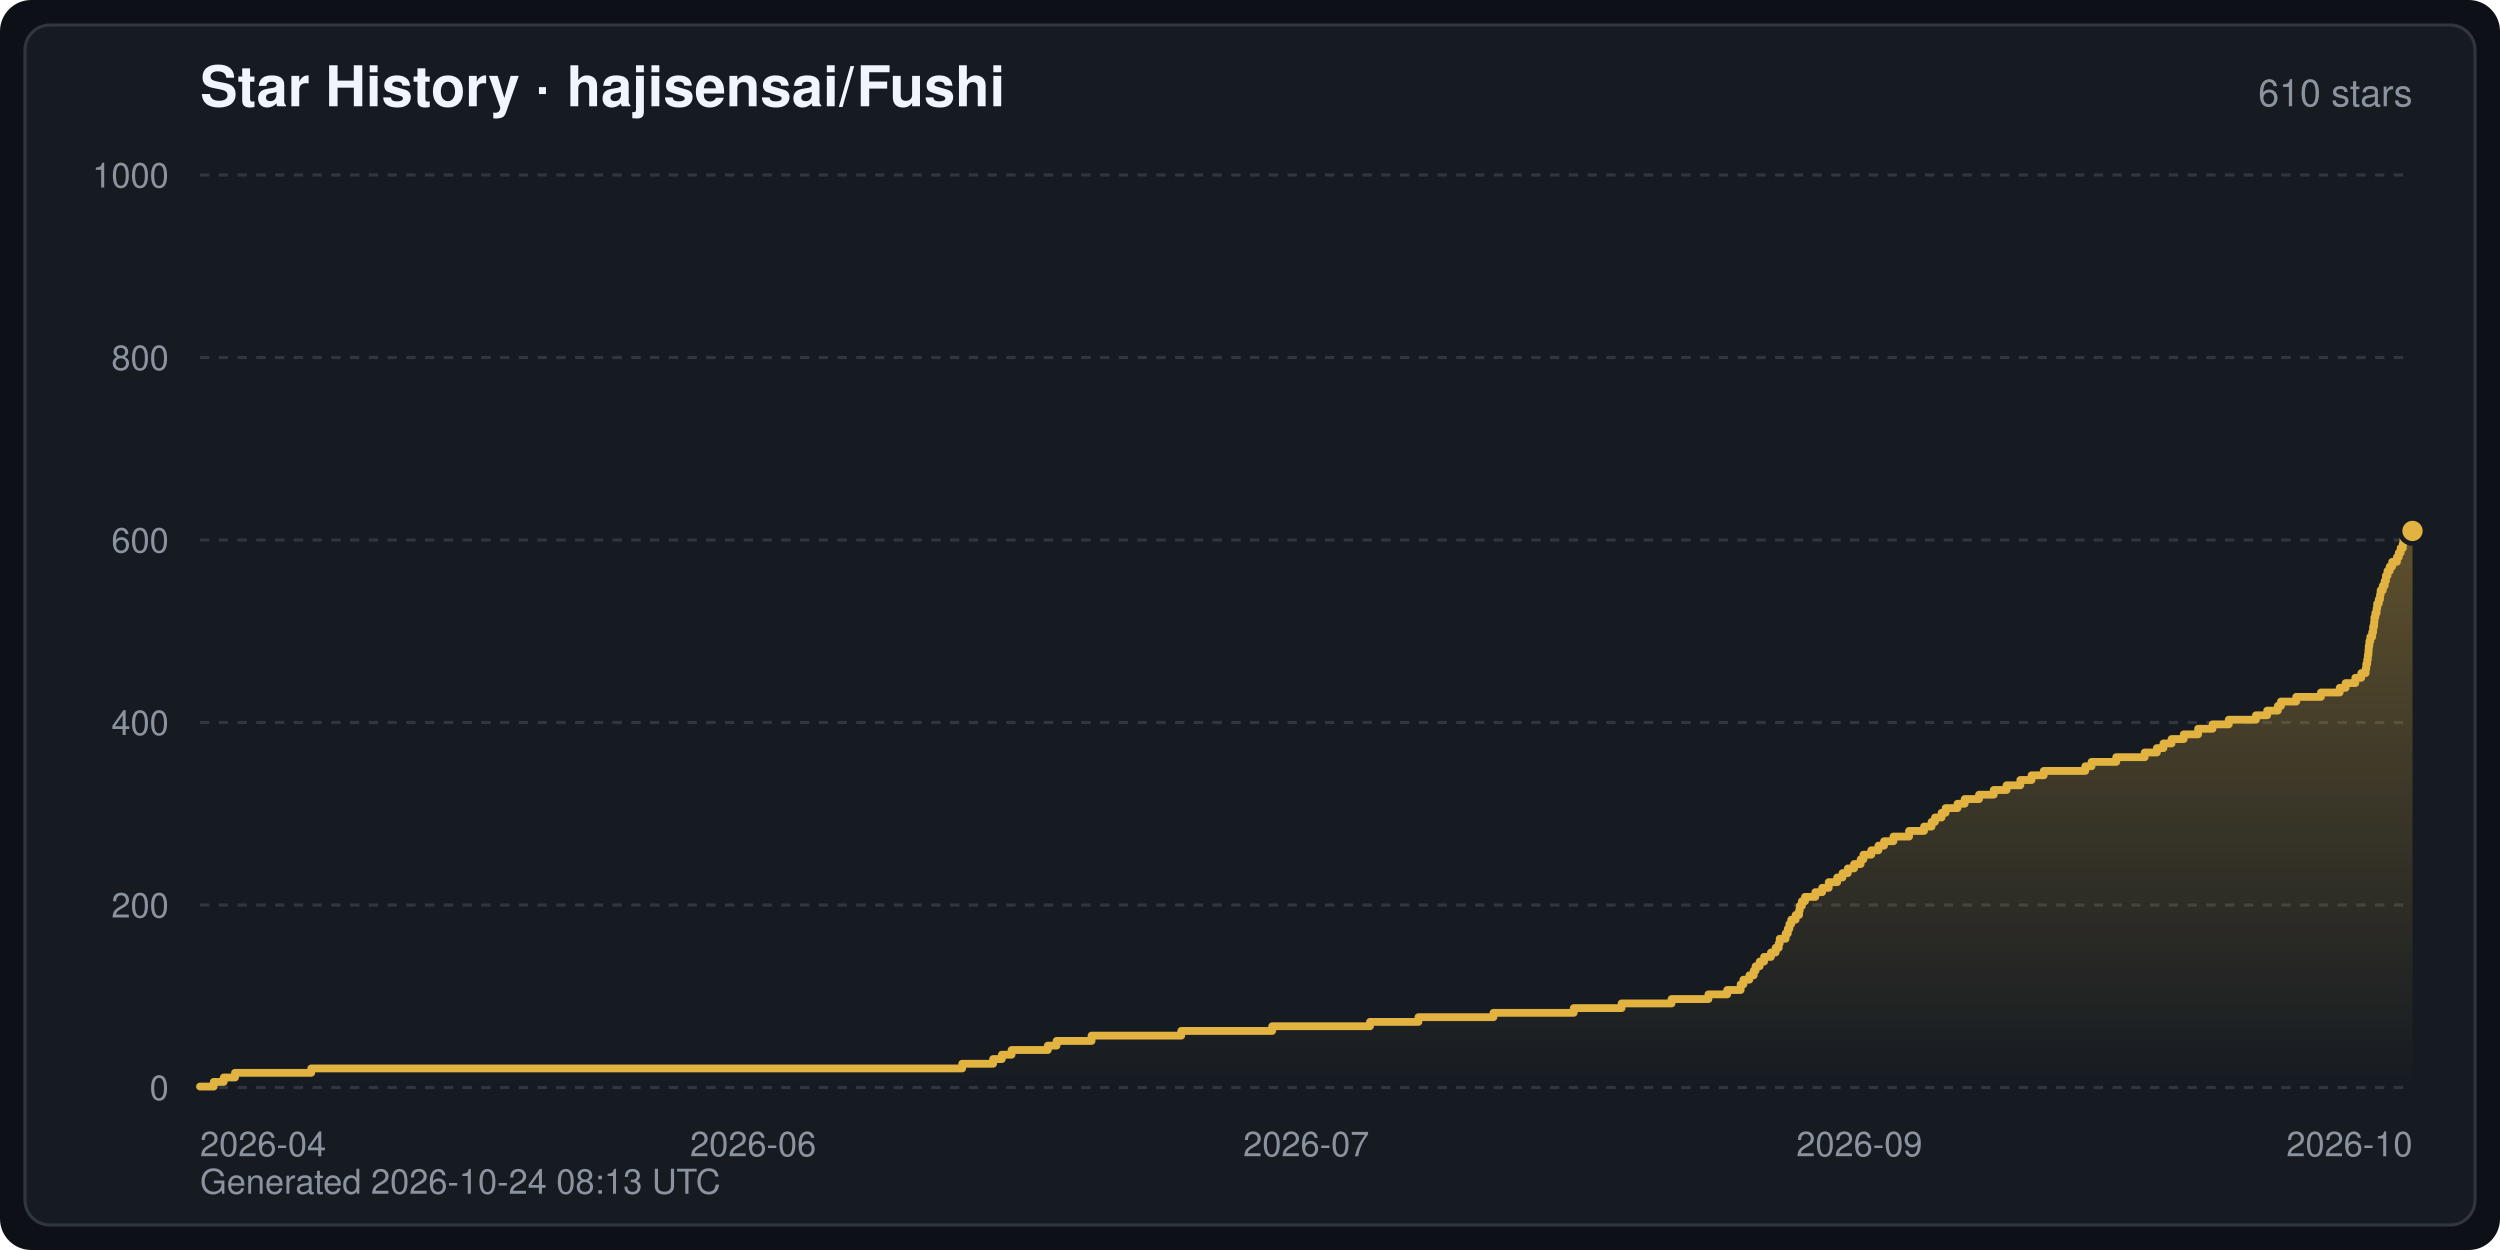
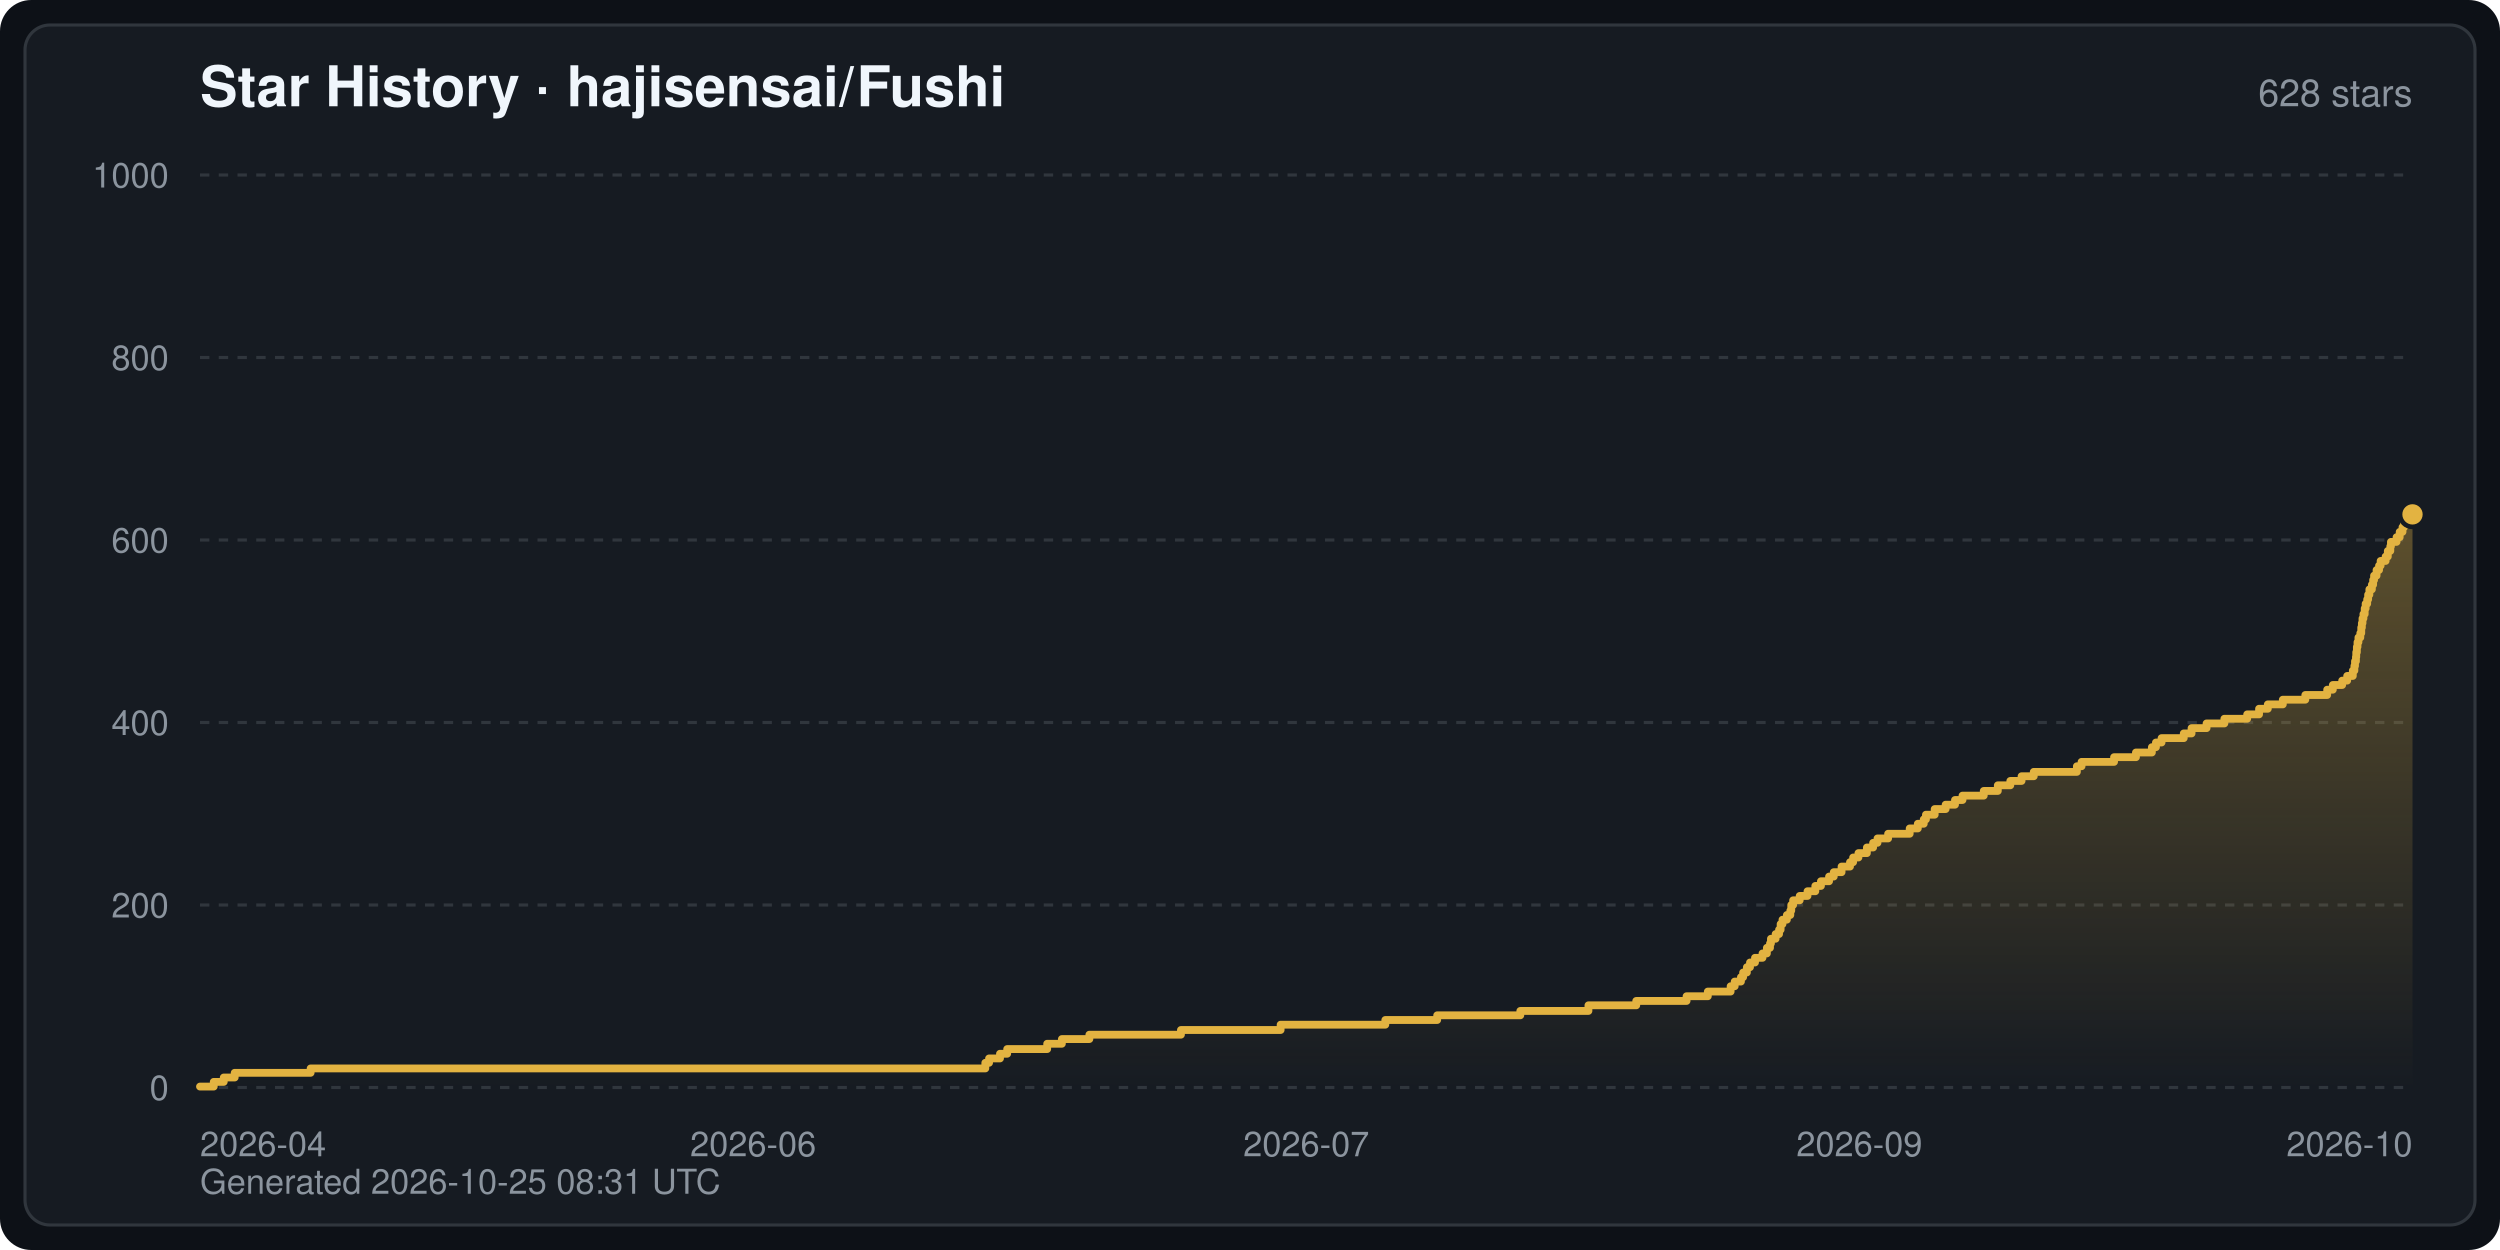
<svg xmlns="http://www.w3.org/2000/svg" width="800" height="400" viewBox="0 0 800 400" font-family="-apple-system,BlinkMacSystemFont,Segoe UI,Helvetica,Arial,sans-serif" role="img" aria-label="Star History · hajisensai/Fushi">
  <defs>
    <linearGradient id="starArea" x1="0" y1="0" x2="0" y2="1">
      <stop offset="0" stop-color="#e3b341" stop-opacity="0.35" />
      <stop offset="1" stop-color="#e3b341" stop-opacity="0" />
    </linearGradient>
  </defs>
  <rect width="800" height="400" rx="10" fill="#0d1117" />
  <rect x="8" y="8" width="784" height="384" rx="8" fill="#161b22" stroke="#30363d" stroke-width="1" />
  <text x="64" y="34" fill="#f0f6fc" font-size="18" font-weight="600">Star History · hajisensai/Fushi</text>
-   <text x="772" y="34" fill="#8b949e" font-size="12" text-anchor="end">610 stars</text>
+   <text x="772" y="34" fill="#8b949e" font-size="12" text-anchor="end">628 stars</text>
  <line x1="64" y1="348.0" x2="772" y2="348.0" stroke="#30363d" stroke-width="1" stroke-dasharray="3 3" />
  <text x="54" y="352.0" fill="#8b949e" font-size="11" text-anchor="end">0</text>
  <line x1="64" y1="289.6" x2="772" y2="289.6" stroke="#30363d" stroke-width="1" stroke-dasharray="3 3" />
  <text x="54" y="293.6" fill="#8b949e" font-size="11" text-anchor="end">200</text>
  <line x1="64" y1="231.2" x2="772" y2="231.2" stroke="#30363d" stroke-width="1" stroke-dasharray="3 3" />
  <text x="54" y="235.2" fill="#8b949e" font-size="11" text-anchor="end">400</text>
  <line x1="64" y1="172.8" x2="772" y2="172.8" stroke="#30363d" stroke-width="1" stroke-dasharray="3 3" />
  <text x="54" y="176.8" fill="#8b949e" font-size="11" text-anchor="end">600</text>
  <line x1="64" y1="114.4" x2="772" y2="114.4" stroke="#30363d" stroke-width="1" stroke-dasharray="3 3" />
  <text x="54" y="118.4" fill="#8b949e" font-size="11" text-anchor="end">800</text>
  <line x1="64" y1="56.0" x2="772" y2="56.0" stroke="#30363d" stroke-width="1" stroke-dasharray="3 3" />
  <text x="54" y="60.0" fill="#8b949e" font-size="11" text-anchor="end">1000</text>
  <text x="64.0" y="370.0" fill="#8b949e" font-size="11" text-anchor="start">2026-04</text>
  <text x="241.0" y="370.0" fill="#8b949e" font-size="11" text-anchor="middle">2026-06</text>
  <text x="418.0" y="370.0" fill="#8b949e" font-size="11" text-anchor="middle">2026-07</text>
  <text x="595.0" y="370.0" fill="#8b949e" font-size="11" text-anchor="middle">2026-09</text>
  <text x="772.0" y="370.0" fill="#8b949e" font-size="11" text-anchor="end">2026-10</text>
-   <path d="M64.0,348.0 L64.0,347.7 L68.4,347.7 L68.4,346.2 L71.6,346.2 L71.6,344.8 L75.2,344.8 L75.2,343.3 L99.6,343.3 L99.6,341.9 L307.9,341.9 L307.9,340.4 L317.8,340.4 L317.8,338.9 L320.6,338.9 L320.6,337.5 L323.7,337.5 L323.7,336.0 L335.3,336.0 L335.3,334.6 L338.1,334.6 L338.1,333.1 L349.3,333.1 L349.3,331.4 L378.0,331.4 L378.0,329.9 L407.1,329.9 L407.1,328.4 L438.4,328.4 L438.4,327.0 L453.9,327.0 L453.9,325.5 L477.9,325.5 L477.9,324.1 L503.6,324.1 L503.6,322.6 L518.9,322.6 L518.9,321.1 L534.9,321.1 L534.9,319.7 L546.7,319.7 L546.7,318.2 L552.7,318.2 L552.7,316.8 L557.0,316.8 L557.0,315.0 L557.9,315.0 L557.9,313.5 L559.8,313.5 L559.8,312.1 L561.2,312.1 L561.2,310.6 L561.8,310.6 L561.8,309.2 L563.1,309.2 L563.1,307.7 L564.5,307.7 L564.5,306.2 L566.7,306.2 L566.7,304.8 L568.2,304.8 L568.2,303.3 L569.2,303.3 L569.2,301.9 L569.5,301.9 L569.5,300.4 L571.4,300.4 L571.4,298.7 L572.1,298.7 L572.1,297.2 L572.6,297.2 L572.6,295.7 L573.2,295.7 L573.2,294.3 L574.6,294.3 L574.6,292.8 L575.7,292.8 L575.7,291.4 L575.9,291.4 L575.9,289.9 L576.6,289.9 L576.6,288.4 L577.6,288.4 L577.6,287.0 L580.9,287.0 L580.9,285.5 L583.1,285.5 L583.1,284.1 L585.2,284.1 L585.2,282.3 L587.9,282.3 L587.9,280.8 L589.6,280.8 L589.6,279.4 L591.3,279.4 L591.3,277.9 L593.3,277.9 L593.3,276.5 L595.4,276.5 L595.4,275.0 L596.3,275.0 L596.3,273.5 L598.8,273.5 L598.8,272.1 L601.1,272.1 L601.1,270.6 L602.9,270.6 L602.9,269.2 L605.9,269.2 L605.9,267.7 L610.9,267.7 L610.9,265.9 L615.7,265.9 L615.7,264.5 L618.1,264.5 L618.1,263.0 L619.2,263.0 L619.2,261.6 L621.3,261.6 L621.3,260.1 L622.6,260.1 L622.6,258.6 L626.4,258.6 L626.4,257.2 L628.7,257.2 L628.7,255.7 L633.3,255.7 L633.3,254.3 L638.0,254.3 L638.0,252.8 L642.1,252.8 L642.1,251.3 L646.5,251.3 L646.5,249.6 L650.1,249.6 L650.1,248.1 L654.0,248.1 L654.0,246.7 L667.3,246.7 L667.3,245.2 L669.3,245.2 L669.3,243.8 L677.2,243.8 L677.2,242.3 L686.3,242.3 L686.3,240.8 L690.2,240.8 L690.2,239.4 L692.3,239.4 L692.3,237.9 L694.9,237.9 L694.9,236.5 L698.8,236.5 L698.8,235.0 L703.4,235.0 L703.4,233.2 L708.0,233.2 L708.0,231.8 L713.2,231.8 L713.2,230.3 L721.9,230.3 L721.9,228.9 L725.5,228.9 L725.5,227.4 L728.9,227.4 L728.9,225.9 L729.9,225.9 L729.9,224.5 L734.8,224.5 L734.8,223.0 L742.7,223.0 L742.7,221.6 L748.7,221.6 L748.7,220.1 L750.6,220.1 L750.6,218.6 L753.7,218.6 L753.7,216.9 L755.6,216.9 L755.6,215.4 L757.0,215.4 L757.0,214.0 L757.2,214.0 L757.2,212.5 L757.5,212.5 L757.5,211.1 L757.7,211.1 L757.7,209.6 L757.9,209.6 L757.9,208.1 L758.0,208.1 L758.0,206.7 L758.2,206.7 L758.2,205.2 L758.5,205.2 L758.5,203.8 L759.1,203.8 L759.1,202.3 L759.4,202.3 L759.4,200.5 L759.7,200.5 L759.7,199.1 L759.8,199.1 L759.8,197.6 L760.1,197.6 L760.1,196.2 L760.5,196.2 L760.5,194.7 L760.7,194.7 L760.7,193.2 L761.2,193.2 L761.2,191.8 L761.6,191.8 L761.6,190.3 L761.8,190.3 L761.8,188.9 L762.5,188.9 L762.5,187.4 L763.1,187.4 L763.1,185.9 L763.5,185.9 L763.5,184.2 L764.0,184.2 L764.0,182.7 L764.7,182.7 L764.7,181.3 L765.5,181.3 L765.5,179.8 L767.0,179.8 L767.0,178.3 L767.6,178.3 L767.6,176.9 L768.2,176.9 L768.2,175.4 L768.9,175.4 L768.9,174.0 L769.1,174.0 L769.1,172.5 L772.0,172.5 L772.0,169.9 L772.0,348.0 Z" fill="url(#starArea)" />
-   <polyline points="64.0,347.7 68.4,347.7 68.4,346.2 71.6,346.2 71.6,344.8 75.2,344.8 75.2,343.3 99.6,343.3 99.6,341.9 307.9,341.9 307.9,340.4 317.8,340.4 317.8,338.9 320.6,338.9 320.6,337.5 323.7,337.5 323.7,336.0 335.3,336.0 335.3,334.6 338.1,334.6 338.1,333.1 349.3,333.1 349.3,331.4 378.0,331.4 378.0,329.9 407.1,329.9 407.1,328.4 438.4,328.4 438.4,327.0 453.9,327.0 453.9,325.5 477.9,325.5 477.9,324.1 503.6,324.1 503.6,322.6 518.9,322.6 518.9,321.1 534.9,321.1 534.9,319.7 546.7,319.7 546.7,318.2 552.7,318.2 552.7,316.8 557.0,316.8 557.0,315.0 557.9,315.0 557.9,313.5 559.8,313.5 559.8,312.1 561.2,312.1 561.2,310.6 561.8,310.6 561.8,309.2 563.1,309.2 563.1,307.7 564.5,307.7 564.5,306.2 566.7,306.2 566.7,304.8 568.2,304.8 568.2,303.3 569.2,303.3 569.2,301.9 569.5,301.9 569.5,300.4 571.4,300.4 571.4,298.7 572.1,298.7 572.1,297.2 572.6,297.2 572.6,295.7 573.2,295.7 573.2,294.3 574.6,294.3 574.6,292.8 575.7,292.8 575.7,291.4 575.9,291.4 575.9,289.9 576.6,289.9 576.6,288.4 577.6,288.4 577.6,287.0 580.9,287.0 580.9,285.5 583.1,285.5 583.1,284.1 585.2,284.1 585.2,282.3 587.9,282.3 587.9,280.8 589.6,280.8 589.6,279.4 591.3,279.4 591.3,277.9 593.3,277.9 593.3,276.5 595.4,276.5 595.4,275.0 596.3,275.0 596.3,273.5 598.8,273.5 598.8,272.1 601.1,272.1 601.1,270.6 602.9,270.6 602.9,269.2 605.9,269.2 605.9,267.7 610.9,267.7 610.9,265.9 615.7,265.9 615.7,264.5 618.1,264.5 618.1,263.0 619.2,263.0 619.2,261.6 621.3,261.6 621.3,260.1 622.6,260.1 622.6,258.6 626.4,258.6 626.4,257.2 628.7,257.2 628.7,255.7 633.3,255.7 633.3,254.3 638.0,254.3 638.0,252.8 642.1,252.8 642.1,251.3 646.5,251.3 646.5,249.6 650.1,249.6 650.1,248.1 654.0,248.1 654.0,246.7 667.3,246.7 667.3,245.2 669.3,245.2 669.3,243.8 677.2,243.8 677.2,242.3 686.3,242.3 686.3,240.8 690.2,240.8 690.2,239.4 692.3,239.4 692.3,237.9 694.9,237.9 694.9,236.5 698.8,236.5 698.8,235.0 703.4,235.0 703.4,233.2 708.0,233.2 708.0,231.8 713.2,231.8 713.2,230.3 721.9,230.3 721.9,228.9 725.5,228.9 725.5,227.4 728.9,227.4 728.9,225.9 729.9,225.9 729.9,224.5 734.8,224.5 734.8,223.0 742.7,223.0 742.7,221.6 748.7,221.6 748.7,220.1 750.6,220.1 750.6,218.6 753.7,218.6 753.7,216.9 755.6,216.9 755.6,215.4 757.0,215.4 757.0,214.0 757.2,214.0 757.2,212.5 757.5,212.5 757.5,211.1 757.7,211.1 757.7,209.6 757.9,209.6 757.9,208.1 758.0,208.1 758.0,206.7 758.2,206.7 758.2,205.2 758.5,205.2 758.5,203.8 759.1,203.8 759.1,202.3 759.4,202.3 759.4,200.5 759.7,200.5 759.7,199.1 759.8,199.1 759.8,197.6 760.1,197.6 760.1,196.2 760.5,196.2 760.5,194.7 760.7,194.7 760.7,193.2 761.2,193.2 761.2,191.8 761.6,191.8 761.6,190.3 761.8,190.3 761.8,188.9 762.5,188.9 762.5,187.4 763.1,187.4 763.1,185.9 763.5,185.9 763.5,184.2 764.0,184.2 764.0,182.7 764.7,182.7 764.7,181.3 765.5,181.3 765.5,179.8 767.0,179.8 767.0,178.3 767.6,178.3 767.6,176.9 768.2,176.9 768.2,175.4 768.9,175.4 768.9,174.0 769.1,174.0 769.1,172.5 772.0,172.5 772.0,169.9" fill="none" stroke="#e3b341" stroke-width="2.5" stroke-linejoin="round" stroke-linecap="round" />
-   <circle cx="772.0" cy="169.9" r="4" fill="#e3b341" stroke="#161b22" stroke-width="1.5" />
-   <text x="64" y="382" fill="#8b949e" font-size="11">Generated 2026-10-24 08:13 UTC</text>
+   <path d="M64.0,348.0 L64.0,347.7 L68.4,347.7 L68.4,346.2 L71.6,346.2 L71.6,344.8 L75.1,344.8 L75.1,343.3 L99.4,343.3 L99.4,341.9 L315.3,341.9 L315.3,340.1 L316.5,340.1 L316.5,338.7 L320.0,338.7 L320.0,337.2 L322.3,337.2 L322.3,335.7 L335.1,335.7 L335.1,334.0 L339.8,334.0 L339.8,332.5 L348.6,332.5 L348.6,331.1 L377.9,331.1 L377.9,329.6 L409.8,329.6 L409.8,327.9 L443.3,327.9 L443.3,326.4 L459.9,326.4 L459.9,324.9 L486.5,324.9 L486.5,323.5 L508.3,323.5 L508.3,321.7 L523.6,321.7 L523.6,320.3 L539.7,320.3 L539.7,318.8 L546.5,318.8 L546.5,317.3 L553.8,317.3 L553.8,315.6 L555.1,315.6 L555.1,314.1 L557.1,314.1 L557.1,312.7 L557.8,312.7 L557.8,311.2 L559.0,311.2 L559.0,309.5 L560.0,309.5 L560.0,308.0 L561.6,308.0 L561.6,306.5 L564.0,306.5 L564.0,305.1 L565.4,305.1 L565.4,303.3 L566.4,303.3 L566.4,301.9 L566.7,301.9 L566.7,300.4 L568.2,300.4 L568.2,298.9 L569.3,298.9 L569.3,297.5 L569.8,297.5 L569.8,295.7 L570.4,295.7 L570.4,294.3 L571.8,294.3 L571.8,292.8 L572.9,292.8 L572.9,291.4 L573.2,291.4 L573.2,289.6 L573.8,289.6 L573.8,288.1 L575.9,288.1 L575.9,286.7 L578.4,286.7 L578.4,285.2 L580.9,285.2 L580.9,283.5 L582.7,283.5 L582.7,282.0 L585.3,282.0 L585.3,280.5 L586.8,280.5 L586.8,279.1 L589.3,279.1 L589.3,277.3 L592.0,277.3 L592.0,275.9 L593.0,275.9 L593.0,274.4 L594.7,274.4 L594.7,273.0 L597.4,273.0 L597.4,271.2 L599.4,271.2 L599.4,269.7 L600.8,269.7 L600.8,268.3 L604.2,268.3 L604.2,266.8 L611.1,266.8 L611.1,265.1 L613.7,265.1 L613.7,263.6 L615.6,263.6 L615.6,262.2 L616.3,262.2 L616.3,260.7 L619.1,260.7 L619.1,258.9 L622.6,258.9 L622.6,257.5 L625.6,257.5 L625.6,256.0 L628.0,256.0 L628.0,254.6 L634.8,254.6 L634.8,253.1 L639.3,253.1 L639.3,251.3 L643.3,251.3 L643.3,249.9 L646.9,249.9 L646.9,248.4 L650.8,248.4 L650.8,247.0 L664.6,247.0 L664.6,245.2 L666.1,245.2 L666.1,243.8 L676.5,243.8 L676.5,242.3 L683.5,242.3 L683.5,240.8 L688.6,240.8 L688.6,239.1 L689.9,239.1 L689.9,237.6 L691.7,237.6 L691.7,236.2 L698.8,236.2 L698.8,234.7 L701.3,234.7 L701.3,233.0 L706.1,233.0 L706.1,231.5 L711.8,231.5 L711.8,230.0 L719.1,230.0 L719.1,228.6 L722.9,228.6 L722.9,226.8 L725.7,226.8 L725.7,225.4 L730.5,225.4 L730.5,223.9 L737.7,223.9 L737.7,222.4 L744.7,222.4 L744.7,220.7 L746.5,220.7 L746.5,219.2 L749.5,219.2 L749.5,217.8 L751.1,217.8 L751.1,216.3 L752.9,216.3 L752.9,214.6 L753.4,214.6 L753.4,213.1 L753.6,213.1 L753.6,211.6 L753.9,211.6 L753.9,210.2 L754.0,210.2 L754.0,208.7 L754.2,208.7 L754.2,207.0 L754.4,207.0 L754.4,205.5 L754.7,205.5 L754.7,204.0 L755.3,204.0 L755.3,202.6 L755.6,202.6 L755.6,200.8 L755.8,200.8 L755.8,199.4 L756.0,199.4 L756.0,197.9 L756.3,197.9 L756.3,196.5 L756.7,196.5 L756.7,194.7 L757.0,194.7 L757.0,193.2 L757.5,193.2 L757.5,191.8 L757.8,191.8 L757.8,190.3 L758.2,190.3 L758.2,188.6 L759.0,188.6 L759.0,187.1 L759.4,187.1 L759.4,185.6 L759.7,185.6 L759.7,184.2 L760.5,184.2 L760.5,182.4 L761.3,182.4 L761.3,181.0 L761.8,181.0 L761.8,179.5 L763.4,179.5 L763.4,178.1 L764.1,178.1 L764.1,176.3 L764.9,176.3 L764.9,174.8 L765.1,174.8 L765.1,173.4 L766.9,173.4 L766.9,171.9 L767.9,171.9 L767.9,170.2 L768.8,170.2 L768.8,168.7 L769.3,168.7 L769.3,167.3 L772.0,167.3 L772.0,164.6 L772.0,348.0 Z" fill="url(#starArea)" />
+   <polyline points="64.0,347.7 68.4,347.7 68.4,346.2 71.6,346.2 71.6,344.8 75.1,344.8 75.1,343.3 99.4,343.3 99.4,341.9 315.3,341.9 315.3,340.1 316.5,340.1 316.5,338.7 320.0,338.7 320.0,337.2 322.3,337.2 322.3,335.7 335.1,335.7 335.1,334.0 339.8,334.0 339.8,332.5 348.6,332.5 348.6,331.1 377.9,331.1 377.9,329.6 409.8,329.6 409.8,327.9 443.3,327.9 443.3,326.4 459.9,326.4 459.9,324.9 486.5,324.9 486.5,323.5 508.3,323.5 508.3,321.7 523.6,321.7 523.6,320.3 539.7,320.3 539.7,318.8 546.5,318.8 546.5,317.3 553.8,317.3 553.8,315.6 555.1,315.6 555.1,314.1 557.1,314.1 557.1,312.7 557.8,312.7 557.8,311.2 559.0,311.2 559.0,309.5 560.0,309.5 560.0,308.0 561.6,308.0 561.6,306.5 564.0,306.5 564.0,305.1 565.4,305.1 565.4,303.3 566.4,303.3 566.4,301.9 566.7,301.9 566.7,300.4 568.2,300.4 568.2,298.9 569.3,298.9 569.3,297.5 569.8,297.5 569.8,295.7 570.4,295.7 570.4,294.3 571.8,294.3 571.8,292.8 572.9,292.8 572.9,291.4 573.2,291.4 573.2,289.6 573.8,289.6 573.8,288.1 575.9,288.1 575.9,286.7 578.4,286.7 578.4,285.2 580.9,285.2 580.9,283.5 582.7,283.5 582.7,282.0 585.3,282.0 585.3,280.5 586.8,280.5 586.8,279.1 589.3,279.1 589.3,277.3 592.0,277.3 592.0,275.9 593.0,275.9 593.0,274.4 594.7,274.4 594.7,273.0 597.4,273.0 597.4,271.2 599.4,271.2 599.4,269.7 600.8,269.7 600.8,268.3 604.2,268.3 604.2,266.8 611.1,266.8 611.1,265.1 613.7,265.1 613.7,263.6 615.6,263.6 615.6,262.2 616.3,262.2 616.3,260.7 619.1,260.7 619.1,258.9 622.6,258.9 622.6,257.5 625.6,257.5 625.6,256.0 628.0,256.0 628.0,254.6 634.8,254.6 634.8,253.1 639.3,253.1 639.3,251.3 643.3,251.3 643.3,249.9 646.9,249.9 646.9,248.4 650.8,248.4 650.8,247.0 664.6,247.0 664.6,245.2 666.1,245.2 666.1,243.8 676.5,243.8 676.5,242.3 683.5,242.3 683.5,240.8 688.6,240.8 688.6,239.1 689.9,239.1 689.9,237.6 691.7,237.6 691.7,236.2 698.8,236.2 698.8,234.7 701.3,234.7 701.3,233.0 706.1,233.0 706.1,231.5 711.8,231.5 711.8,230.0 719.1,230.0 719.1,228.6 722.9,228.6 722.9,226.8 725.7,226.8 725.7,225.4 730.5,225.4 730.5,223.9 737.7,223.9 737.7,222.4 744.7,222.4 744.7,220.7 746.5,220.7 746.5,219.2 749.5,219.2 749.5,217.8 751.1,217.8 751.1,216.3 752.9,216.3 752.9,214.6 753.4,214.6 753.4,213.1 753.6,213.1 753.6,211.6 753.9,211.6 753.9,210.2 754.0,210.2 754.0,208.7 754.2,208.7 754.2,207.0 754.4,207.0 754.4,205.5 754.7,205.5 754.7,204.0 755.3,204.0 755.3,202.6 755.6,202.6 755.6,200.8 755.8,200.8 755.8,199.4 756.0,199.4 756.0,197.9 756.3,197.9 756.3,196.5 756.7,196.5 756.7,194.7 757.0,194.7 757.0,193.2 757.5,193.2 757.5,191.8 757.8,191.8 757.8,190.3 758.2,190.3 758.2,188.6 759.0,188.6 759.0,187.1 759.4,187.1 759.4,185.6 759.7,185.6 759.7,184.2 760.5,184.2 760.5,182.4 761.3,182.4 761.3,181.0 761.8,181.0 761.8,179.5 763.4,179.5 763.4,178.1 764.1,178.1 764.1,176.3 764.9,176.3 764.9,174.8 765.1,174.8 765.1,173.4 766.9,173.4 766.9,171.9 767.9,171.9 767.9,170.2 768.8,170.2 768.8,168.7 769.3,168.7 769.3,167.3 772.0,167.3 772.0,164.6" fill="none" stroke="#e3b341" stroke-width="2.5" stroke-linejoin="round" stroke-linecap="round" />
+   <circle cx="772.0" cy="164.6" r="4" fill="#e3b341" stroke="#161b22" stroke-width="1.5" />
+   <text x="64" y="382" fill="#8b949e" font-size="11">Generated 2026-10-25 08:31 UTC</text>
</svg>
